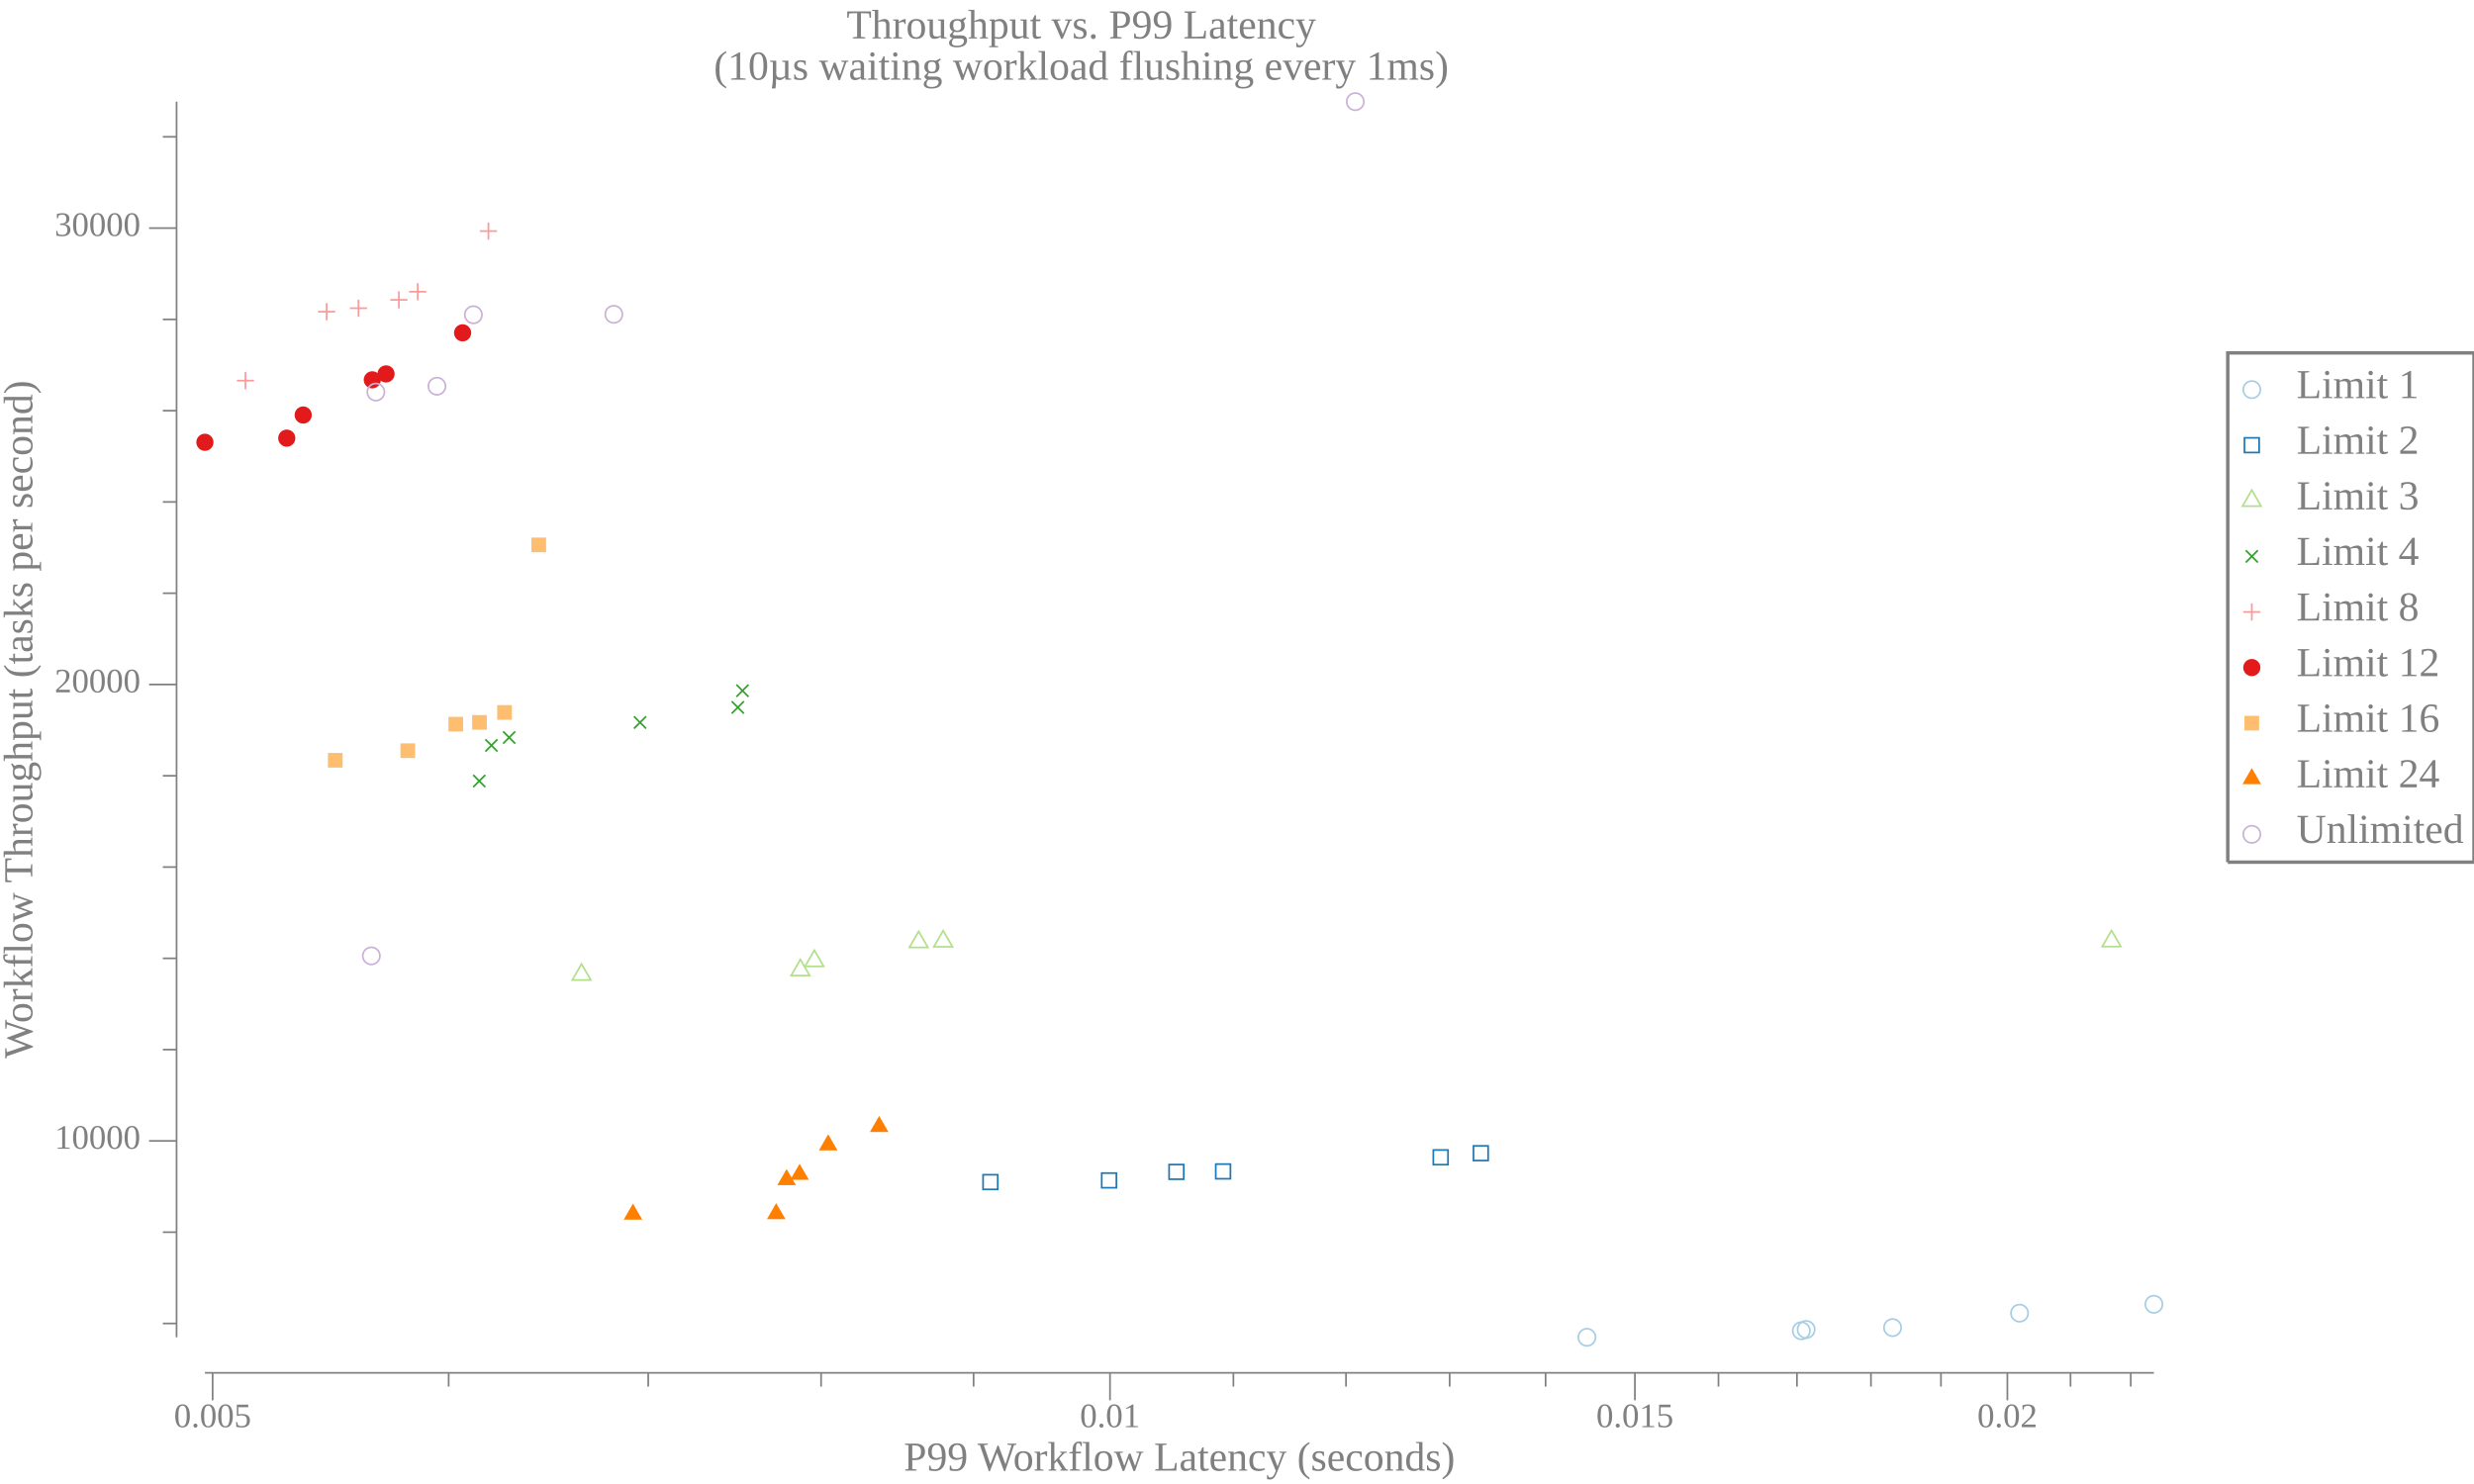
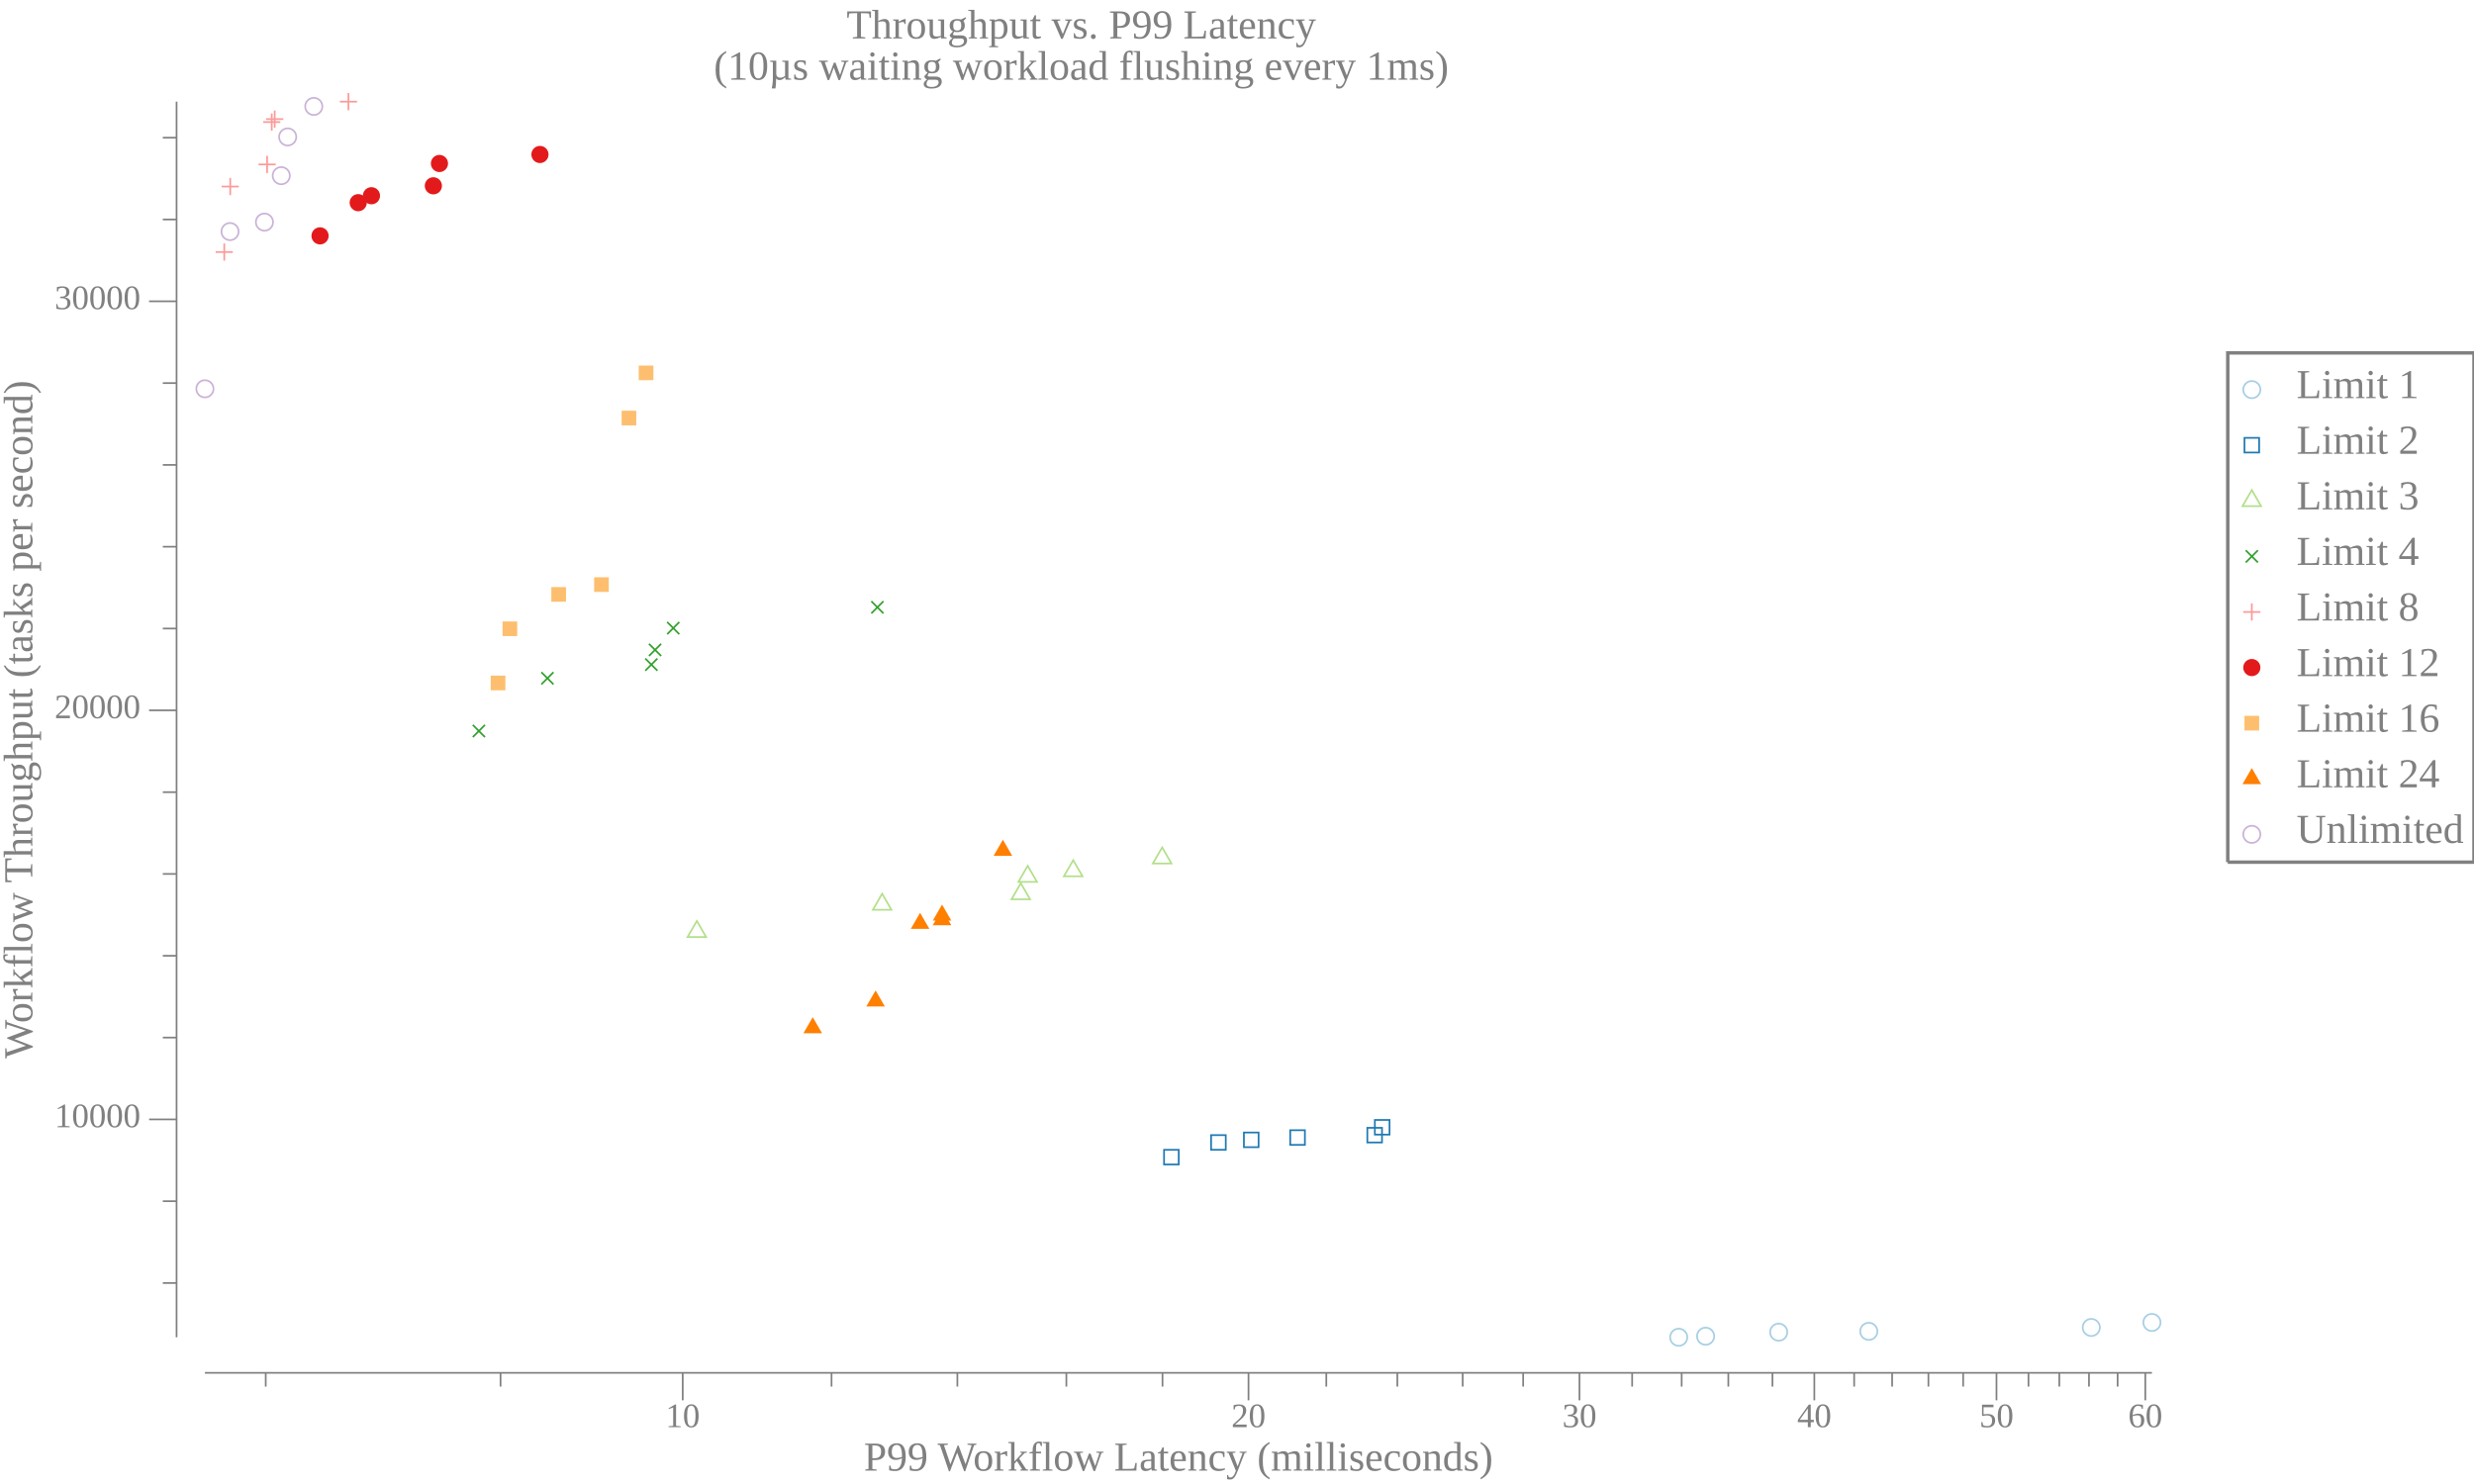
<svg xmlns="http://www.w3.org/2000/svg" width="720pt" height="432pt" viewBox="0 0 720 432">
  <g transform="scale(1, -1) translate(0, -432)">
    <path d="M657.84,318.58A2.5,2.5 0 1 1 652.84,318.58A2.5,2.5 0 1 1 657.84,318.58Z" style="fill:none;stroke:#A6CEE3;stroke-width:0.5" />
    <text x="668.34" y="-316.1" transform="scale(1, -1)" style="font-family:Liberation Serif;font-variant:normal;font-weight:normal;font-style:normal;font-size:12px;fill:#808080">Limit 1</text>
    <path d="M653.2,300.27L657.47,300.27L657.47,304.54L653.2,304.54Z" style="fill:none;stroke:#1F78B4;stroke-width:0.5" />
    <text x="668.34" y="-299.91" transform="scale(1, -1)" style="font-family:Liberation Serif;font-variant:normal;font-weight:normal;font-style:normal;font-size:12px;fill:#808080">Limit 2</text>
    <path d="M655.34,289.34L652.63,284.66L658.04,284.66Z" style="fill:none;stroke:#B2DF8A;stroke-width:0.5" />
    <text x="668.34" y="-283.73" transform="scale(1, -1)" style="font-family:Liberation Serif;font-variant:normal;font-weight:normal;font-style:normal;font-size:12px;fill:#808080">Limit 3</text>
    <path d="M653.57,268.27L657.11,271.8" style="fill:none;stroke:#33A02C;stroke-width:0.5" />
    <path d="M653.57,271.8L657.11,268.27" style="fill:none;stroke:#33A02C;stroke-width:0.5" />
    <text x="668.34" y="-267.55" transform="scale(1, -1)" style="font-family:Liberation Serif;font-variant:normal;font-weight:normal;font-style:normal;font-size:12px;fill:#808080">Limit 4</text>
    <path d="M655.34,256.35L655.34,251.35" style="fill:none;stroke:#FB9A99;stroke-width:0.5" />
    <path d="M652.84,253.85L657.84,253.85" style="fill:none;stroke:#FB9A99;stroke-width:0.5" />
    <text x="668.34" y="-251.36" transform="scale(1, -1)" style="font-family:Liberation Serif;font-variant:normal;font-weight:normal;font-style:normal;font-size:12px;fill:#808080">Limit 8</text>
    <path d="M657.84,237.67A2.5,2.5 0 1 1 652.84,237.67A2.5,2.5 0 1 1 657.84,237.67Z" style="fill:#E31A1C" />
    <text x="668.34" y="-235.18" transform="scale(1, -1)" style="font-family:Liberation Serif;font-variant:normal;font-weight:normal;font-style:normal;font-size:12px;fill:#808080">Limit 12</text>
    <path d="M653.2,219.35L657.47,219.35L657.47,223.62L653.2,223.62Z" style="fill:#FDBF6F" />
    <text x="668.34" y="-219" transform="scale(1, -1)" style="font-family:Liberation Serif;font-variant:normal;font-weight:normal;font-style:normal;font-size:12px;fill:#808080">Limit 16</text>
    <path d="M655.34,208.42L652.63,203.74L658.04,203.74Z" style="fill:#FF7F00" />
    <text x="668.34" y="-202.81" transform="scale(1, -1)" style="font-family:Liberation Serif;font-variant:normal;font-weight:normal;font-style:normal;font-size:12px;fill:#808080">Limit 24</text>
    <path d="M657.84,189.12A2.5,2.5 0 1 1 652.84,189.12A2.5,2.5 0 1 1 657.84,189.12Z" style="fill:none;stroke:#CAB2D6;stroke-width:0.5" />
    <text x="668.34" y="-186.63" transform="scale(1, -1)" style="font-family:Liberation Serif;font-variant:normal;font-weight:normal;font-style:normal;font-size:12px;fill:#808080">Unlimited</text>
    <path d="M648.34,181.02L648.34,329.27L720,329.27L720,181.02L648.34,181.02" style="fill:none;stroke:#808080" />
    <path d="M0,0L629.34,0L629.34,432L0,432Z" style="fill:#-8000000000000000-8000000000000000-8000000000000000;fill-opacity:0" />
    <text x="246.35" y="-420.81" transform="scale(1, -1)" style="font-family:Liberation Serif;font-variant:normal;font-weight:normal;font-style:normal;font-size:12px;fill:#808080">Throughput vs. P99 Latency</text>
    <text x="207.73" y="-408.81" transform="scale(1, -1)" style="font-family:Liberation Serif;font-variant:normal;font-weight:normal;font-style:normal;font-size:12px;fill:#808080">(10µs waiting workload flushing every 1ms)</text>
-     <text x="263.02" y="-3.902" transform="scale(1, -1)" style="font-family:Liberation Serif;font-variant:normal;font-weight:normal;font-style:normal;font-size:12px;fill:#808080">P99 Workflow Latency (seconds)</text>
-     <text x="50.629" y="-16.541" transform="scale(1, -1)" style="font-family:Liberation Serif;font-variant:normal;font-weight:normal;font-style:normal;font-size:10px;fill:#808080">0.005</text>
-     <text x="314.29" y="-16.541" transform="scale(1, -1)" style="font-family:Liberation Serif;font-variant:normal;font-weight:normal;font-style:normal;font-size:10px;fill:#808080">0.01</text>
-     <text x="464.55" y="-16.541" transform="scale(1, -1)" style="font-family:Liberation Serif;font-variant:normal;font-weight:normal;font-style:normal;font-size:10px;fill:#808080">0.015</text>
-     <text x="575.45" y="-16.541" transform="scale(1, -1)" style="font-family:Liberation Serif;font-variant:normal;font-weight:normal;font-style:normal;font-size:10px;fill:#808080">0.02</text>
-     <path d="M61.879,24.363L61.879,32.363" style="fill:none;stroke:#808080;stroke-width:0.5" />
-     <path d="M323.04,24.363L323.04,32.363" style="fill:none;stroke:#808080;stroke-width:0.5" />
-     <path d="M475.8,24.363L475.8,32.363" style="fill:none;stroke:#808080;stroke-width:0.5" />
-     <path d="M584.2,24.363L584.2,32.363" style="fill:none;stroke:#808080;stroke-width:0.5" />
-     <path d="M130.57,28.363L130.57,32.363" style="fill:none;stroke:#808080;stroke-width:0.5" />
-     <path d="M188.65,28.363L188.65,32.363" style="fill:none;stroke:#808080;stroke-width:0.5" />
-     <path d="M238.96,28.363L238.96,32.363" style="fill:none;stroke:#808080;stroke-width:0.5" />
-     <path d="M283.34,28.363L283.34,32.363" style="fill:none;stroke:#808080;stroke-width:0.5" />
-     <path d="M358.95,28.363L358.95,32.363" style="fill:none;stroke:#808080;stroke-width:0.5" />
-     <path d="M391.73,28.363L391.73,32.363" style="fill:none;stroke:#808080;stroke-width:0.5" />
-     <path d="M421.89,28.363L421.89,32.363" style="fill:none;stroke:#808080;stroke-width:0.5" />
-     <path d="M449.81,28.363L449.81,32.363" style="fill:none;stroke:#808080;stroke-width:0.5" />
-     <path d="M500.12,28.363L500.12,32.363" style="fill:none;stroke:#808080;stroke-width:0.5" />
-     <path d="M522.96,28.363L522.96,32.363" style="fill:none;stroke:#808080;stroke-width:0.5" />
-     <path d="M544.5,28.363L544.5,32.363" style="fill:none;stroke:#808080;stroke-width:0.5" />
-     <path d="M564.87,28.363L564.87,32.363" style="fill:none;stroke:#808080;stroke-width:0.5" />
-     <path d="M602.58,28.363L602.58,32.363" style="fill:none;stroke:#808080;stroke-width:0.5" />
-     <path d="M620.11,28.363L620.11,32.363" style="fill:none;stroke:#808080;stroke-width:0.5" />
-     <path d="M59.635,32.363L626.84,32.363" style="fill:none;stroke:#808080;stroke-width:0.5" />
+     <text x="251.4" y="-3.902" transform="scale(1, -1)" style="font-family:Liberation Serif;font-variant:normal;font-weight:normal;font-style:normal;font-size:12px;fill:#808080">P99 Workflow Latency (milliseconds)</text>
+     <text x="193.69" y="-16.541" transform="scale(1, -1)" style="font-family:Liberation Serif;font-variant:normal;font-weight:normal;font-style:normal;font-size:10px;fill:#808080">10</text>
+     <text x="358.35" y="-16.541" transform="scale(1, -1)" style="font-family:Liberation Serif;font-variant:normal;font-weight:normal;font-style:normal;font-size:10px;fill:#808080">20</text>
+     <text x="454.67" y="-16.541" transform="scale(1, -1)" style="font-family:Liberation Serif;font-variant:normal;font-weight:normal;font-style:normal;font-size:10px;fill:#808080">30</text>
+     <text x="523.02" y="-16.541" transform="scale(1, -1)" style="font-family:Liberation Serif;font-variant:normal;font-weight:normal;font-style:normal;font-size:10px;fill:#808080">40</text>
+     <text x="576.03" y="-16.541" transform="scale(1, -1)" style="font-family:Liberation Serif;font-variant:normal;font-weight:normal;font-style:normal;font-size:10px;fill:#808080">50</text>
+     <text x="619.34" y="-16.541" transform="scale(1, -1)" style="font-family:Liberation Serif;font-variant:normal;font-weight:normal;font-style:normal;font-size:10px;fill:#808080">60</text>
+     <path d="M198.69,24.363L198.69,32.363" style="fill:none;stroke:#808080;stroke-width:0.5" />
+     <path d="M363.35,24.363L363.35,32.363" style="fill:none;stroke:#808080;stroke-width:0.5" />
+     <path d="M459.67,24.363L459.67,32.363" style="fill:none;stroke:#808080;stroke-width:0.5" />
+     <path d="M528.02,24.363L528.02,32.363" style="fill:none;stroke:#808080;stroke-width:0.5" />
+     <path d="M581.03,24.363L581.03,32.363" style="fill:none;stroke:#808080;stroke-width:0.5" />
+     <path d="M624.34,24.363L624.34,32.363" style="fill:none;stroke:#808080;stroke-width:0.5" />
+     <path d="M77.333,28.363L77.333,32.363" style="fill:none;stroke:#808080;stroke-width:0.5" />
+     <path d="M145.67,28.363L145.67,32.363" style="fill:none;stroke:#808080;stroke-width:0.5" />
+     <path d="M242,28.363L242,32.363" style="fill:none;stroke:#808080;stroke-width:0.5" />
+     <path d="M278.62,28.363L278.62,32.363" style="fill:none;stroke:#808080;stroke-width:0.5" />
+     <path d="M310.34,28.363L310.34,32.363" style="fill:none;stroke:#808080;stroke-width:0.5" />
+     <path d="M338.32,28.363L338.32,32.363" style="fill:none;stroke:#808080;stroke-width:0.5" />
+     <path d="M385.99,28.363L385.99,32.363" style="fill:none;stroke:#808080;stroke-width:0.5" />
+     <path d="M406.66,28.363L406.66,32.363" style="fill:none;stroke:#808080;stroke-width:0.5" />
+     <path d="M425.68,28.363L425.68,32.363" style="fill:none;stroke:#808080;stroke-width:0.5" />
+     <path d="M443.28,28.363L443.28,32.363" style="fill:none;stroke:#808080;stroke-width:0.5" />
+     <path d="M475,28.363L475,32.363" style="fill:none;stroke:#808080;stroke-width:0.5" />
+     <path d="M489.41,28.363L489.41,32.363" style="fill:none;stroke:#808080;stroke-width:0.5" />
+     <path d="M502.99,28.363L502.99,32.363" style="fill:none;stroke:#808080;stroke-width:0.5" />
+     <path d="M515.83,28.363L515.83,32.363" style="fill:none;stroke:#808080;stroke-width:0.5" />
+     <path d="M539.61,28.363L539.61,32.363" style="fill:none;stroke:#808080;stroke-width:0.5" />
+     <path d="M550.66,28.363L550.66,32.363" style="fill:none;stroke:#808080;stroke-width:0.5" />
+     <path d="M561.22,28.363L561.22,32.363" style="fill:none;stroke:#808080;stroke-width:0.5" />
+     <path d="M571.33,28.363L571.33,32.363" style="fill:none;stroke:#808080;stroke-width:0.5" />
+     <path d="M590.34,28.363L590.34,32.363" style="fill:none;stroke:#808080;stroke-width:0.5" />
+     <path d="M599.31,28.363L599.31,32.363" style="fill:none;stroke:#808080;stroke-width:0.5" />
+     <path d="M607.95,28.363L607.95,32.363" style="fill:none;stroke:#808080;stroke-width:0.5" />
+     <path d="M616.28,28.363L616.28,32.363" style="fill:none;stroke:#808080;stroke-width:0.5" />
+     <path d="M59.635,32.363L626.27,32.363" style="fill:none;stroke:#808080;stroke-width:0.5" />
    <g transform="rotate(90)">
      <text x="123.84" y="9.387" transform="scale(1, -1)" style="font-family:Liberation Serif;font-variant:normal;font-weight:normal;font-style:normal;font-size:12px;fill:#808080">Workflow Throughput (tasks per second)</text>
    </g>
-     <text x="15.885" y="-97.593" transform="scale(1, -1)" style="font-family:Liberation Serif;font-variant:normal;font-weight:normal;font-style:normal;font-size:10px;fill:#808080">10000</text>
-     <text x="15.885" y="-230.45" transform="scale(1, -1)" style="font-family:Liberation Serif;font-variant:normal;font-weight:normal;font-style:normal;font-size:10px;fill:#808080">20000</text>
-     <text x="15.885" y="-363.31" transform="scale(1, -1)" style="font-family:Liberation Serif;font-variant:normal;font-weight:normal;font-style:normal;font-size:10px;fill:#808080">30000</text>
-     <path d="M43.385,99.878L51.385,99.878" style="fill:none;stroke:#808080;stroke-width:0.5" />
-     <path d="M43.385,232.74L51.385,232.74" style="fill:none;stroke:#808080;stroke-width:0.5" />
-     <path d="M43.385,365.6L51.385,365.6" style="fill:none;stroke:#808080;stroke-width:0.5" />
-     <path d="M47.385,46.735L51.385,46.735" style="fill:none;stroke:#808080;stroke-width:0.5" />
-     <path d="M47.385,73.306L51.385,73.306" style="fill:none;stroke:#808080;stroke-width:0.5" />
-     <path d="M47.385,126.45L51.385,126.45" style="fill:none;stroke:#808080;stroke-width:0.5" />
-     <path d="M47.385,153.02L51.385,153.02" style="fill:none;stroke:#808080;stroke-width:0.5" />
-     <path d="M47.385,179.59L51.385,179.59" style="fill:none;stroke:#808080;stroke-width:0.5" />
-     <path d="M47.385,206.17L51.385,206.17" style="fill:none;stroke:#808080;stroke-width:0.5" />
-     <path d="M47.385,259.31L51.385,259.31" style="fill:none;stroke:#808080;stroke-width:0.5" />
-     <path d="M47.385,285.88L51.385,285.88" style="fill:none;stroke:#808080;stroke-width:0.5" />
-     <path d="M47.385,312.45L51.385,312.45" style="fill:none;stroke:#808080;stroke-width:0.5" />
-     <path d="M47.385,339.02L51.385,339.02" style="fill:none;stroke:#808080;stroke-width:0.5" />
-     <path d="M47.385,392.17L51.385,392.17" style="fill:none;stroke:#808080;stroke-width:0.5" />
+     <text x="15.885" y="-103.86" transform="scale(1, -1)" style="font-family:Liberation Serif;font-variant:normal;font-weight:normal;font-style:normal;font-size:10px;fill:#808080">10000</text>
+     <text x="15.885" y="-222.93" transform="scale(1, -1)" style="font-family:Liberation Serif;font-variant:normal;font-weight:normal;font-style:normal;font-size:10px;fill:#808080">20000</text>
+     <text x="15.885" y="-342.01" transform="scale(1, -1)" style="font-family:Liberation Serif;font-variant:normal;font-weight:normal;font-style:normal;font-size:10px;fill:#808080">30000</text>
+     <path d="M43.385,106.14L51.385,106.14" style="fill:none;stroke:#808080;stroke-width:0.5" />
+     <path d="M43.385,225.22L51.385,225.22" style="fill:none;stroke:#808080;stroke-width:0.5" />
+     <path d="M43.385,344.29L51.385,344.29" style="fill:none;stroke:#808080;stroke-width:0.5" />
+     <path d="M47.385,58.51L51.385,58.51" style="fill:none;stroke:#808080;stroke-width:0.5" />
+     <path d="M47.385,82.325L51.385,82.325" style="fill:none;stroke:#808080;stroke-width:0.5" />
+     <path d="M47.385,129.96L51.385,129.96" style="fill:none;stroke:#808080;stroke-width:0.5" />
+     <path d="M47.385,153.77L51.385,153.77" style="fill:none;stroke:#808080;stroke-width:0.5" />
+     <path d="M47.385,177.59L51.385,177.59" style="fill:none;stroke:#808080;stroke-width:0.5" />
+     <path d="M47.385,201.4L51.385,201.4" style="fill:none;stroke:#808080;stroke-width:0.5" />
+     <path d="M47.385,249.03L51.385,249.03" style="fill:none;stroke:#808080;stroke-width:0.5" />
+     <path d="M47.385,272.85L51.385,272.85" style="fill:none;stroke:#808080;stroke-width:0.5" />
+     <path d="M47.385,296.66L51.385,296.66" style="fill:none;stroke:#808080;stroke-width:0.5" />
+     <path d="M47.385,320.48L51.385,320.48" style="fill:none;stroke:#808080;stroke-width:0.5" />
+     <path d="M47.385,368.11L51.385,368.11" style="fill:none;stroke:#808080;stroke-width:0.5" />
+     <path d="M47.385,391.92L51.385,391.92" style="fill:none;stroke:#808080;stroke-width:0.5" />
    <path d="M51.385,42.709L51.385,402.41" style="fill:none;stroke:#808080;stroke-width:0.5" />
-     <path d="M464.34,42.709A2.5,2.5 0 1 1 459.34,42.709A2.5,2.5 0 1 1 464.34,42.709Z" style="fill:none;stroke:#A6CEE3;stroke-width:0.5" />
-     <path d="M526.73,44.609A2.5,2.5 0 1 1 521.73,44.609A2.5,2.5 0 1 1 526.73,44.609Z" style="fill:none;stroke:#A6CEE3;stroke-width:0.5" />
-     <path d="M528.14,44.981A2.5,2.5 0 1 1 523.14,44.981A2.5,2.5 0 1 1 528.14,44.981Z" style="fill:none;stroke:#A6CEE3;stroke-width:0.5" />
-     <path d="M553.29,45.526A2.5,2.5 0 1 1 548.29,45.526A2.5,2.5 0 1 1 553.29,45.526Z" style="fill:none;stroke:#A6CEE3;stroke-width:0.5" />
-     <path d="M590.24,49.737A2.5,2.5 0 1 1 585.24,49.737A2.5,2.5 0 1 1 590.24,49.737Z" style="fill:none;stroke:#A6CEE3;stroke-width:0.5" />
-     <path d="M629.34,52.315A2.5,2.5 0 1 1 624.34,52.315A2.5,2.5 0 1 1 629.34,52.315Z" style="fill:none;stroke:#A6CEE3;stroke-width:0.5" />
-     <path d="M286.1,85.761L290.37,85.761L290.37,90.028L286.1,90.028Z" style="fill:none;stroke:#1F78B4;stroke-width:0.5" />
-     <path d="M320.63,86.239L324.9,86.239L324.9,90.507L320.63,90.507Z" style="fill:none;stroke:#1F78B4;stroke-width:0.5" />
-     <path d="M340.24,88.723L344.5,88.723L344.5,92.991L340.24,92.991Z" style="fill:none;stroke:#1F78B4;stroke-width:0.5" />
-     <path d="M353.82,88.856L358.09,88.856L358.09,93.124L353.82,93.124Z" style="fill:none;stroke:#1F78B4;stroke-width:0.5" />
-     <path d="M417.14,92.962L421.41,92.962L421.41,97.229L417.14,97.229Z" style="fill:none;stroke:#1F78B4;stroke-width:0.5" />
-     <path d="M428.82,94.157L433.09,94.157L433.09,98.425L428.82,98.425Z" style="fill:none;stroke:#1F78B4;stroke-width:0.5" />
-     <path d="M169.24,151.39L166.53,146.7L171.94,146.7Z" style="fill:none;stroke:#B2DF8A;stroke-width:0.5" />
-     <path d="M232.93,152.69L230.23,148.01L235.64,148.01Z" style="fill:none;stroke:#B2DF8A;stroke-width:0.5" />
-     <path d="M237,155.38L234.29,150.69L239.71,150.69Z" style="fill:none;stroke:#B2DF8A;stroke-width:0.5" />
-     <path d="M267.36,160.88L264.65,156.19L270.06,156.19Z" style="fill:none;stroke:#B2DF8A;stroke-width:0.5" />
-     <path d="M274.49,161.08L271.78,156.39L277.2,156.39Z" style="fill:none;stroke:#B2DF8A;stroke-width:0.5" />
-     <path d="M614.51,161.13L611.81,156.44L617.22,156.44Z" style="fill:none;stroke:#B2DF8A;stroke-width:0.5" />
-     <path d="M137.71,202.87L141.24,206.41" style="fill:none;stroke:#33A02C;stroke-width:0.5" />
-     <path d="M137.71,206.41L141.24,202.87" style="fill:none;stroke:#33A02C;stroke-width:0.5" />
-     <path d="M141.25,213.23L144.78,216.77" style="fill:none;stroke:#33A02C;stroke-width:0.5" />
-     <path d="M141.25,216.77L144.78,213.23" style="fill:none;stroke:#33A02C;stroke-width:0.5" />
-     <path d="M146.41,215.54L149.95,219.08" style="fill:none;stroke:#33A02C;stroke-width:0.5" />
-     <path d="M146.41,219.08L149.95,215.54" style="fill:none;stroke:#33A02C;stroke-width:0.5" />
-     <path d="M184.5,219.92L188.03,223.45" style="fill:none;stroke:#33A02C;stroke-width:0.5" />
-     <path d="M184.5,223.45L188.03,219.92" style="fill:none;stroke:#33A02C;stroke-width:0.5" />
-     <path d="M212.95,224.3L216.49,227.84" style="fill:none;stroke:#33A02C;stroke-width:0.5" />
-     <path d="M212.95,227.84L216.49,224.3" style="fill:none;stroke:#33A02C;stroke-width:0.5" />
-     <path d="M214.31,229.16L217.84,232.7" style="fill:none;stroke:#33A02C;stroke-width:0.5" />
-     <path d="M214.31,232.7L217.84,229.16" style="fill:none;stroke:#33A02C;stroke-width:0.5" />
-     <path d="M71.432,323.7L71.432,318.7" style="fill:none;stroke:#FB9A99;stroke-width:0.5" />
-     <path d="M68.932,321.2L73.932,321.2" style="fill:none;stroke:#FB9A99;stroke-width:0.5" />
-     <path d="M95.064,343.76L95.064,338.76" style="fill:none;stroke:#FB9A99;stroke-width:0.5" />
-     <path d="M92.564,341.26L97.564,341.26" style="fill:none;stroke:#FB9A99;stroke-width:0.5" />
-     <path d="M104.33,344.78L104.33,339.78" style="fill:none;stroke:#FB9A99;stroke-width:0.5" />
-     <path d="M101.83,342.28L106.83,342.28" style="fill:none;stroke:#FB9A99;stroke-width:0.5" />
-     <path d="M116.09,347.21L116.09,342.21" style="fill:none;stroke:#FB9A99;stroke-width:0.5" />
-     <path d="M113.59,344.71L118.59,344.71" style="fill:none;stroke:#FB9A99;stroke-width:0.5" />
-     <path d="M121.56,349.58L121.56,344.58" style="fill:none;stroke:#FB9A99;stroke-width:0.5" />
-     <path d="M119.06,347.08L124.06,347.08" style="fill:none;stroke:#FB9A99;stroke-width:0.5" />
-     <path d="M142.14,367.23L142.14,362.23" style="fill:none;stroke:#FB9A99;stroke-width:0.5" />
-     <path d="M139.64,364.73L144.64,364.73" style="fill:none;stroke:#FB9A99;stroke-width:0.5" />
-     <path d="M62.135,303.25A2.5,2.5 0 1 1 57.135,303.25A2.5,2.5 0 1 1 62.135,303.25Z" style="fill:#E31A1C" />
-     <path d="M85.959,304.45A2.5,2.5 0 1 1 80.959,304.45A2.5,2.5 0 1 1 85.959,304.45Z" style="fill:#E31A1C" />
-     <path d="M90.735,311.19A2.5,2.5 0 1 1 85.735,311.19A2.5,2.5 0 1 1 90.735,311.19Z" style="fill:#E31A1C" />
-     <path d="M110.85,321.43A2.5,2.5 0 1 1 105.85,321.43A2.5,2.5 0 1 1 110.85,321.43Z" style="fill:#E31A1C" />
-     <path d="M114.85,323.15A2.5,2.5 0 1 1 109.85,323.15A2.5,2.5 0 1 1 114.85,323.15Z" style="fill:#E31A1C" />
-     <path d="M137.13,335.11A2.5,2.5 0 1 1 132.13,335.11A2.5,2.5 0 1 1 137.13,335.11Z" style="fill:#E31A1C" />
-     <path d="M95.435,208.55L99.702,208.55L99.702,212.82L95.435,212.82Z" style="fill:#FDBF6F" />
-     <path d="M116.54,211.34L120.81,211.34L120.81,215.61L116.54,215.61Z" style="fill:#FDBF6F" />
-     <path d="M130.51,219.06L134.78,219.06L134.78,223.33L130.51,223.33Z" style="fill:#FDBF6F" />
-     <path d="M137.41,219.58L141.68,219.58L141.68,223.84L137.41,223.84Z" style="fill:#FDBF6F" />
-     <path d="M144.7,222.47L148.97,222.47L148.97,226.74L144.7,226.74Z" style="fill:#FDBF6F" />
-     <path d="M154.66,271.25L158.93,271.25L158.93,275.51L154.66,275.51Z" style="fill:#FDBF6F" />
-     <path d="M184.22,81.64L181.51,76.952L186.92,76.952Z" style="fill:#FF7F00" />
-     <path d="M225.89,81.772L223.19,77.085L228.6,77.085Z" style="fill:#FF7F00" />
-     <path d="M228.93,91.684L226.22,86.996L231.64,86.996Z" style="fill:#FF7F00" />
-     <path d="M232.71,93.238L230,88.551L235.41,88.551Z" style="fill:#FF7F00" />
-     <path d="M241.02,101.81L238.32,97.12L243.73,97.12Z" style="fill:#FF7F00" />
-     <path d="M255.86,107.16L253.16,102.47L258.57,102.47Z" style="fill:#FF7F00" />
-     <path d="M110.57,153.74A2.5,2.5 0 1 1 105.57,153.74A2.5,2.5 0 1 1 110.57,153.74Z" style="fill:none;stroke:#CAB2D6;stroke-width:0.5" />
-     <path d="M111.89,317.87A2.5,2.5 0 1 1 106.89,317.87A2.5,2.5 0 1 1 111.89,317.87Z" style="fill:none;stroke:#CAB2D6;stroke-width:0.5" />
-     <path d="M129.66,319.57A2.5,2.5 0 1 1 124.66,319.57A2.5,2.5 0 1 1 129.66,319.57Z" style="fill:none;stroke:#CAB2D6;stroke-width:0.5" />
-     <path d="M140.27,340.37A2.5,2.5 0 1 1 135.27,340.37A2.5,2.5 0 1 1 140.27,340.37Z" style="fill:none;stroke:#CAB2D6;stroke-width:0.5" />
-     <path d="M181.14,340.5A2.5,2.5 0 1 1 176.14,340.5A2.5,2.5 0 1 1 181.14,340.5Z" style="fill:none;stroke:#CAB2D6;stroke-width:0.5" />
-     <path d="M396.92,402.41A2.5,2.5 0 1 1 391.92,402.41A2.5,2.5 0 1 1 396.92,402.41Z" style="fill:none;stroke:#CAB2D6;stroke-width:0.5" />
+     <path d="M491.05,42.709A2.5,2.5 0 1 1 486.05,42.709A2.5,2.5 0 1 1 491.05,42.709Z" style="fill:none;stroke:#A6CEE3;stroke-width:0.5" />
+     <path d="M498.88,43.019A2.5,2.5 0 1 1 493.88,43.019A2.5,2.5 0 1 1 498.88,43.019Z" style="fill:none;stroke:#A6CEE3;stroke-width:0.5" />
+     <path d="M520.15,44.197A2.5,2.5 0 1 1 515.15,44.197A2.5,2.5 0 1 1 520.15,44.197Z" style="fill:none;stroke:#A6CEE3;stroke-width:0.5" />
+     <path d="M546.37,44.436A2.5,2.5 0 1 1 541.37,44.436A2.5,2.5 0 1 1 546.37,44.436Z" style="fill:none;stroke:#A6CEE3;stroke-width:0.5" />
+     <path d="M611.12,45.567A2.5,2.5 0 1 1 606.12,45.567A2.5,2.5 0 1 1 611.12,45.567Z" style="fill:none;stroke:#A6CEE3;stroke-width:0.5" />
+     <path d="M628.77,47.031A2.5,2.5 0 1 1 623.77,47.031A2.5,2.5 0 1 1 628.77,47.031Z" style="fill:none;stroke:#A6CEE3;stroke-width:0.5" />
+     <path d="M338.77,93.016L343.04,93.016L343.04,97.284L338.77,97.284Z" style="fill:none;stroke:#1F78B4;stroke-width:0.5" />
+     <path d="M352.46,97.291L356.73,97.291L356.73,101.56L352.46,101.56Z" style="fill:none;stroke:#1F78B4;stroke-width:0.5" />
+     <path d="M362.01,98.053L366.28,98.053L366.28,102.32L362.01,102.32Z" style="fill:none;stroke:#1F78B4;stroke-width:0.5" />
+     <path d="M375.49,98.72L379.76,98.72L379.76,102.99L375.49,102.99Z" style="fill:none;stroke:#1F78B4;stroke-width:0.5" />
+     <path d="M397.93,99.422L402.2,99.422L402.2,103.69L397.93,103.69Z" style="fill:none;stroke:#1F78B4;stroke-width:0.5" />
+     <path d="M400.12,101.71L404.39,101.71L404.39,105.98L400.12,105.98Z" style="fill:none;stroke:#1F78B4;stroke-width:0.5" />
+     <path d="M202.8,163.91L200.09,159.22L205.5,159.22Z" style="fill:none;stroke:#B2DF8A;stroke-width:0.5" />
+     <path d="M256.72,171.84L254.02,167.15L259.43,167.15Z" style="fill:none;stroke:#B2DF8A;stroke-width:0.5" />
+     <path d="M297.08,174.89L294.38,170.2L299.79,170.2Z" style="fill:none;stroke:#B2DF8A;stroke-width:0.5" />
+     <path d="M299.09,179.96L296.38,175.27L301.79,175.27Z" style="fill:none;stroke:#B2DF8A;stroke-width:0.5" />
+     <path d="M312.33,181.59L309.62,176.9L315.04,176.9Z" style="fill:none;stroke:#B2DF8A;stroke-width:0.5" />
+     <path d="M338.22,185.32L335.51,180.63L340.92,180.63Z" style="fill:none;stroke:#B2DF8A;stroke-width:0.5" />
+     <path d="M137.6,217.43L141.13,220.97" style="fill:none;stroke:#33A02C;stroke-width:0.5" />
+     <path d="M137.6,220.97L141.13,217.43" style="fill:none;stroke:#33A02C;stroke-width:0.5" />
+     <path d="M157.55,232.78L161.08,236.32" style="fill:none;stroke:#33A02C;stroke-width:0.5" />
+     <path d="M157.55,236.32L161.08,232.78" style="fill:none;stroke:#33A02C;stroke-width:0.5" />
+     <path d="M187.79,236.76L191.33,240.3" style="fill:none;stroke:#33A02C;stroke-width:0.5" />
+     <path d="M187.79,240.3L191.33,236.76" style="fill:none;stroke:#33A02C;stroke-width:0.5" />
+     <path d="M188.87,241.05L192.41,244.58" style="fill:none;stroke:#33A02C;stroke-width:0.5" />
+     <path d="M188.87,244.58L192.41,241.05" style="fill:none;stroke:#33A02C;stroke-width:0.5" />
+     <path d="M194.17,247.38L197.7,250.92" style="fill:none;stroke:#33A02C;stroke-width:0.5" />
+     <path d="M194.17,250.92L197.7,247.38" style="fill:none;stroke:#33A02C;stroke-width:0.5" />
+     <path d="M253.58,253.44L257.11,256.98" style="fill:none;stroke:#33A02C;stroke-width:0.5" />
+     <path d="M253.58,256.98L257.11,253.44" style="fill:none;stroke:#33A02C;stroke-width:0.5" />
+     <path d="M65.266,361.13L65.266,356.13" style="fill:none;stroke:#FB9A99;stroke-width:0.5" />
+     <path d="M62.766,358.63L67.766,358.63" style="fill:none;stroke:#FB9A99;stroke-width:0.5" />
+     <path d="M67.003,380.2L67.003,375.2" style="fill:none;stroke:#FB9A99;stroke-width:0.5" />
+     <path d="M64.503,377.7L69.503,377.7" style="fill:none;stroke:#FB9A99;stroke-width:0.5" />
+     <path d="M77.737,386.63L77.737,381.63" style="fill:none;stroke:#FB9A99;stroke-width:0.5" />
+     <path d="M75.237,384.13L80.237,384.13" style="fill:none;stroke:#FB9A99;stroke-width:0.5" />
+     <path d="M79.088,398.97L79.088,393.97" style="fill:none;stroke:#FB9A99;stroke-width:0.5" />
+     <path d="M76.588,396.47L81.588,396.47" style="fill:none;stroke:#FB9A99;stroke-width:0.5" />
+     <path d="M79.946,399.83L79.946,394.83" style="fill:none;stroke:#FB9A99;stroke-width:0.5" />
+     <path d="M77.446,397.33L82.446,397.33" style="fill:none;stroke:#FB9A99;stroke-width:0.5" />
+     <path d="M101.4,404.91L101.4,399.91" style="fill:none;stroke:#FB9A99;stroke-width:0.5" />
+     <path d="M98.901,402.41L103.9,402.41" style="fill:none;stroke:#FB9A99;stroke-width:0.5" />
+     <path d="M95.641,363.34A2.5,2.5 0 1 1 90.641,363.34A2.5,2.5 0 1 1 95.641,363.34Z" style="fill:#E31A1C" />
+     <path d="M106.75,373A2.5,2.5 0 1 1 101.75,373A2.5,2.5 0 1 1 106.75,373Z" style="fill:#E31A1C" />
+     <path d="M110.6,375.02A2.5,2.5 0 1 1 105.6,375.02A2.5,2.5 0 1 1 110.6,375.02Z" style="fill:#E31A1C" />
+     <path d="M128.62,377.91A2.5,2.5 0 1 1 123.62,377.91A2.5,2.5 0 1 1 128.62,377.91Z" style="fill:#E31A1C" />
+     <path d="M130.39,384.41A2.5,2.5 0 1 1 125.39,384.41A2.5,2.5 0 1 1 130.39,384.41Z" style="fill:#E31A1C" />
+     <path d="M159.64,387.03A2.5,2.5 0 1 1 154.64,387.03A2.5,2.5 0 1 1 159.64,387.03Z" style="fill:#E31A1C" />
+     <path d="M142.81,231.05L147.08,231.05L147.08,235.32L142.81,235.32Z" style="fill:#FDBF6F" />
+     <path d="M146.25,246.83L150.52,246.83L150.52,251.09L146.25,251.09Z" style="fill:#FDBF6F" />
+     <path d="M160.45,256.83L164.72,256.83L164.72,261.1L160.45,261.1Z" style="fill:#FDBF6F" />
+     <path d="M172.91,259.69L177.18,259.69L177.18,263.95L172.91,263.95Z" style="fill:#FDBF6F" />
+     <path d="M180.91,308.17L185.17,308.17L185.17,312.44L180.91,312.44Z" style="fill:#FDBF6F" />
+     <path d="M185.89,321.32L190.16,321.32L190.16,325.59L185.89,325.59Z" style="fill:#FDBF6F" />
+     <path d="M236.53,135.9L233.82,131.22L239.24,131.22Z" style="fill:#FF7F00" />
+     <path d="M254.82,143.69L252.11,139L257.52,139Z" style="fill:#FF7F00" />
+     <path d="M267.77,166.29L265.06,161.6L270.48,161.6Z" style="fill:#FF7F00" />
+     <path d="M274.16,167.35L271.45,162.66L276.87,162.66Z" style="fill:#FF7F00" />
+     <path d="M274.16,168.68L271.46,164L276.87,164Z" style="fill:#FF7F00" />
+     <path d="M291.87,187.56L289.17,182.87L294.58,182.87Z" style="fill:#FF7F00" />
+     <path d="M62.135,318.82A2.5,2.5 0 1 1 57.135,318.82A2.5,2.5 0 1 1 62.135,318.82Z" style="fill:none;stroke:#CAB2D6;stroke-width:0.5" />
+     <path d="M69.445,364.59A2.5,2.5 0 1 1 64.445,364.59A2.5,2.5 0 1 1 69.445,364.59Z" style="fill:none;stroke:#CAB2D6;stroke-width:0.5" />
+     <path d="M79.461,367.34A2.5,2.5 0 1 1 74.461,367.34A2.5,2.5 0 1 1 79.461,367.34Z" style="fill:none;stroke:#CAB2D6;stroke-width:0.5" />
+     <path d="M84.353,380.86A2.5,2.5 0 1 1 79.353,380.86A2.5,2.5 0 1 1 84.353,380.86Z" style="fill:none;stroke:#CAB2D6;stroke-width:0.5" />
+     <path d="M86.224,392.14A2.5,2.5 0 1 1 81.224,392.14A2.5,2.5 0 1 1 86.224,392.14Z" style="fill:none;stroke:#CAB2D6;stroke-width:0.5" />
+     <path d="M93.819,401.02A2.5,2.5 0 1 1 88.819,401.02A2.5,2.5 0 1 1 93.819,401.02Z" style="fill:none;stroke:#CAB2D6;stroke-width:0.5" />
  </g>
</svg>
